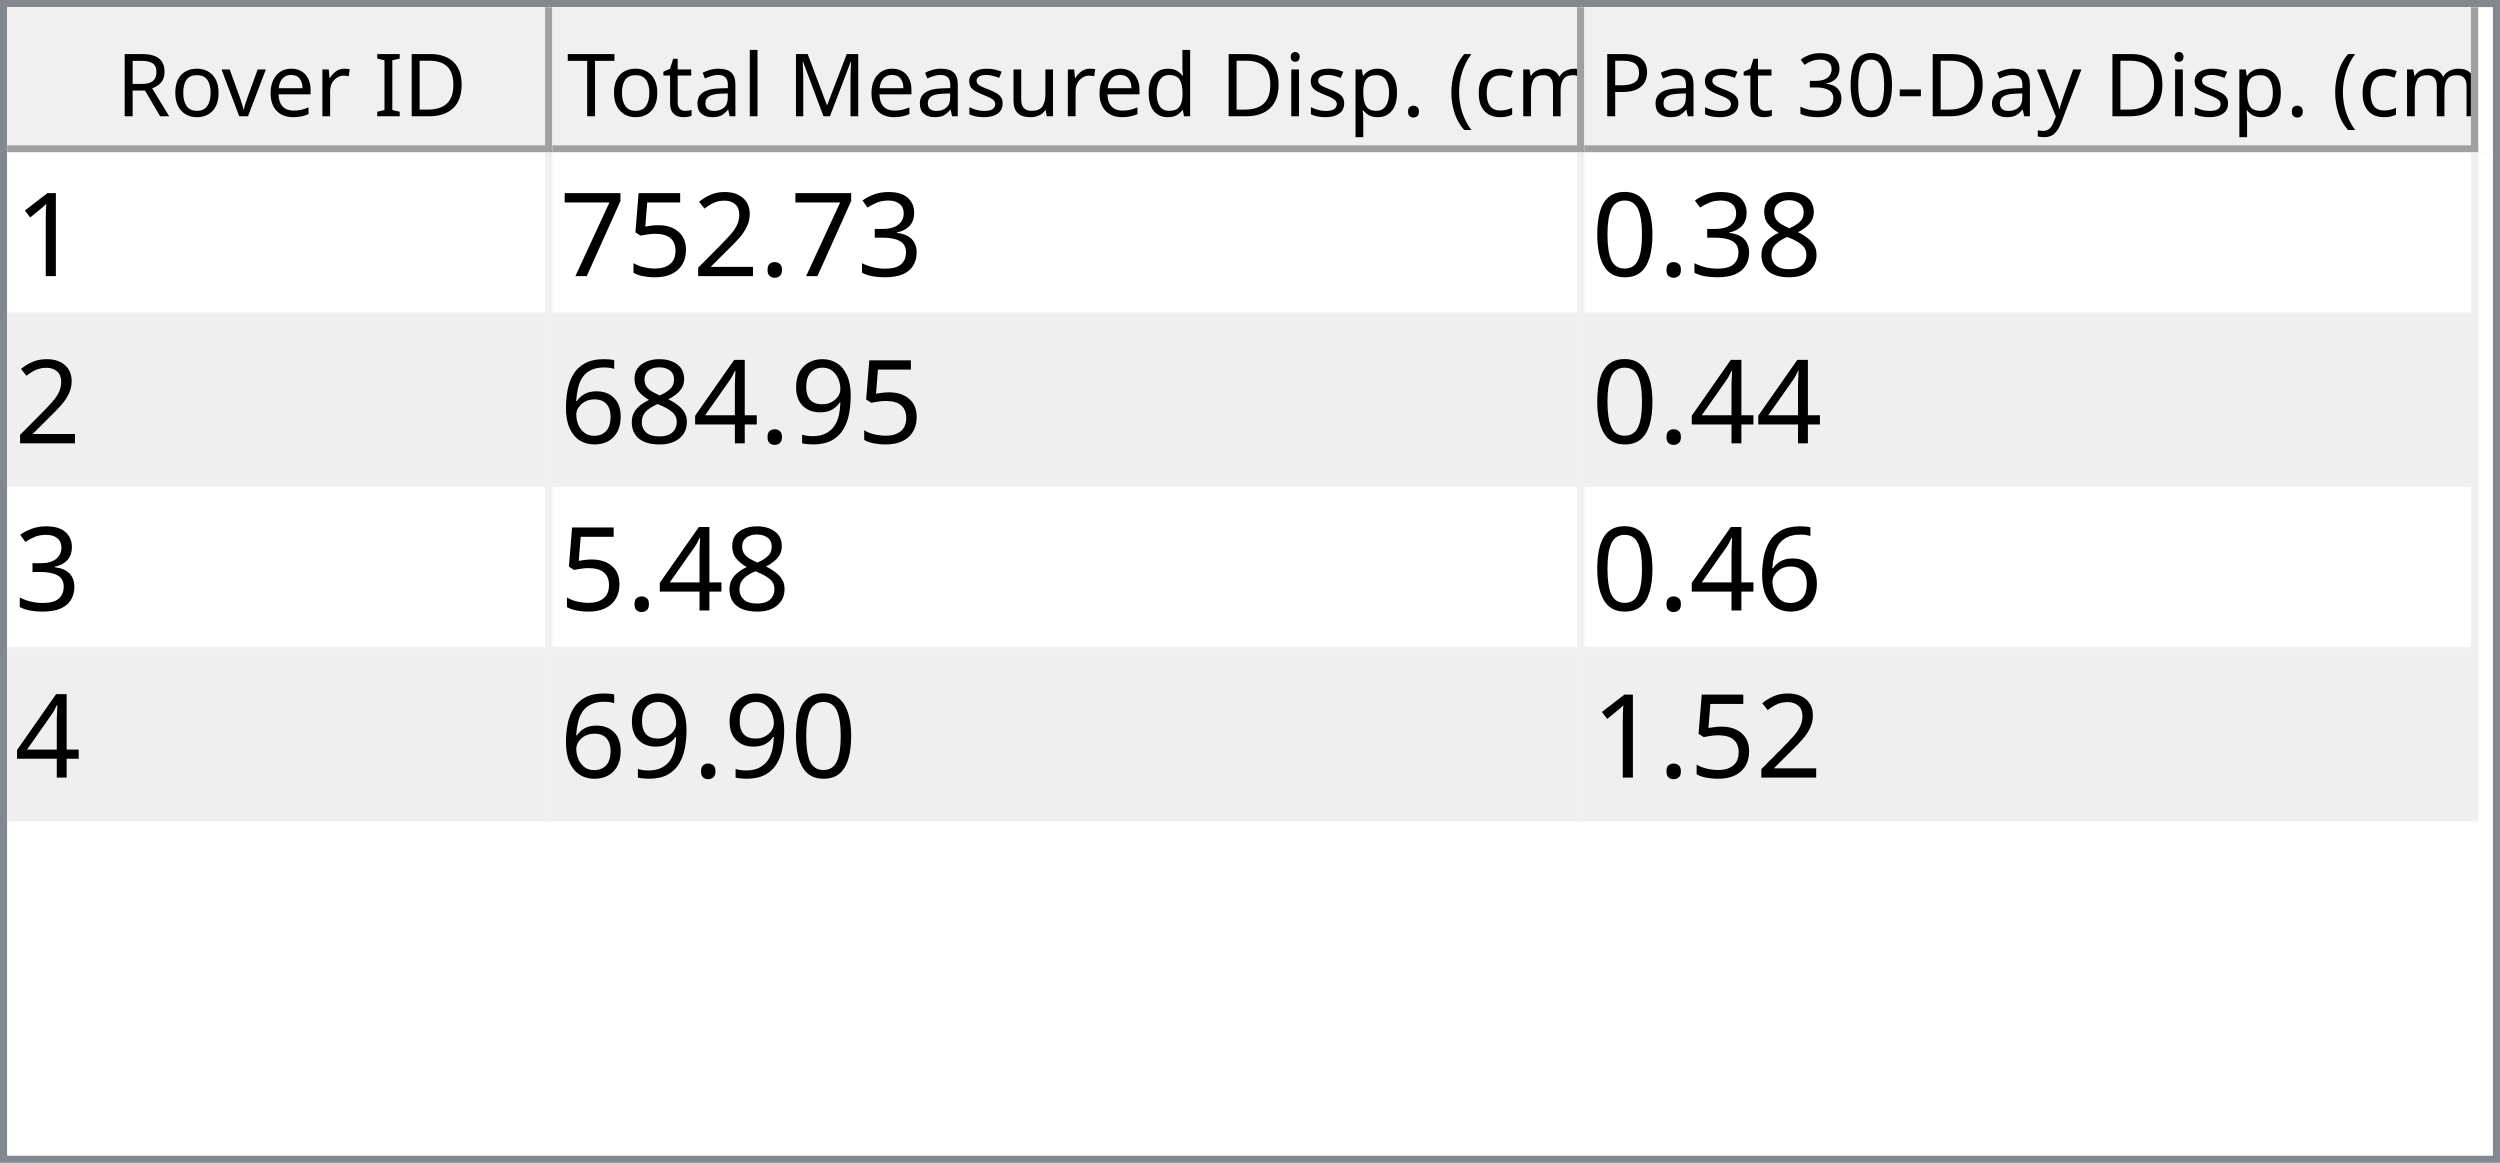
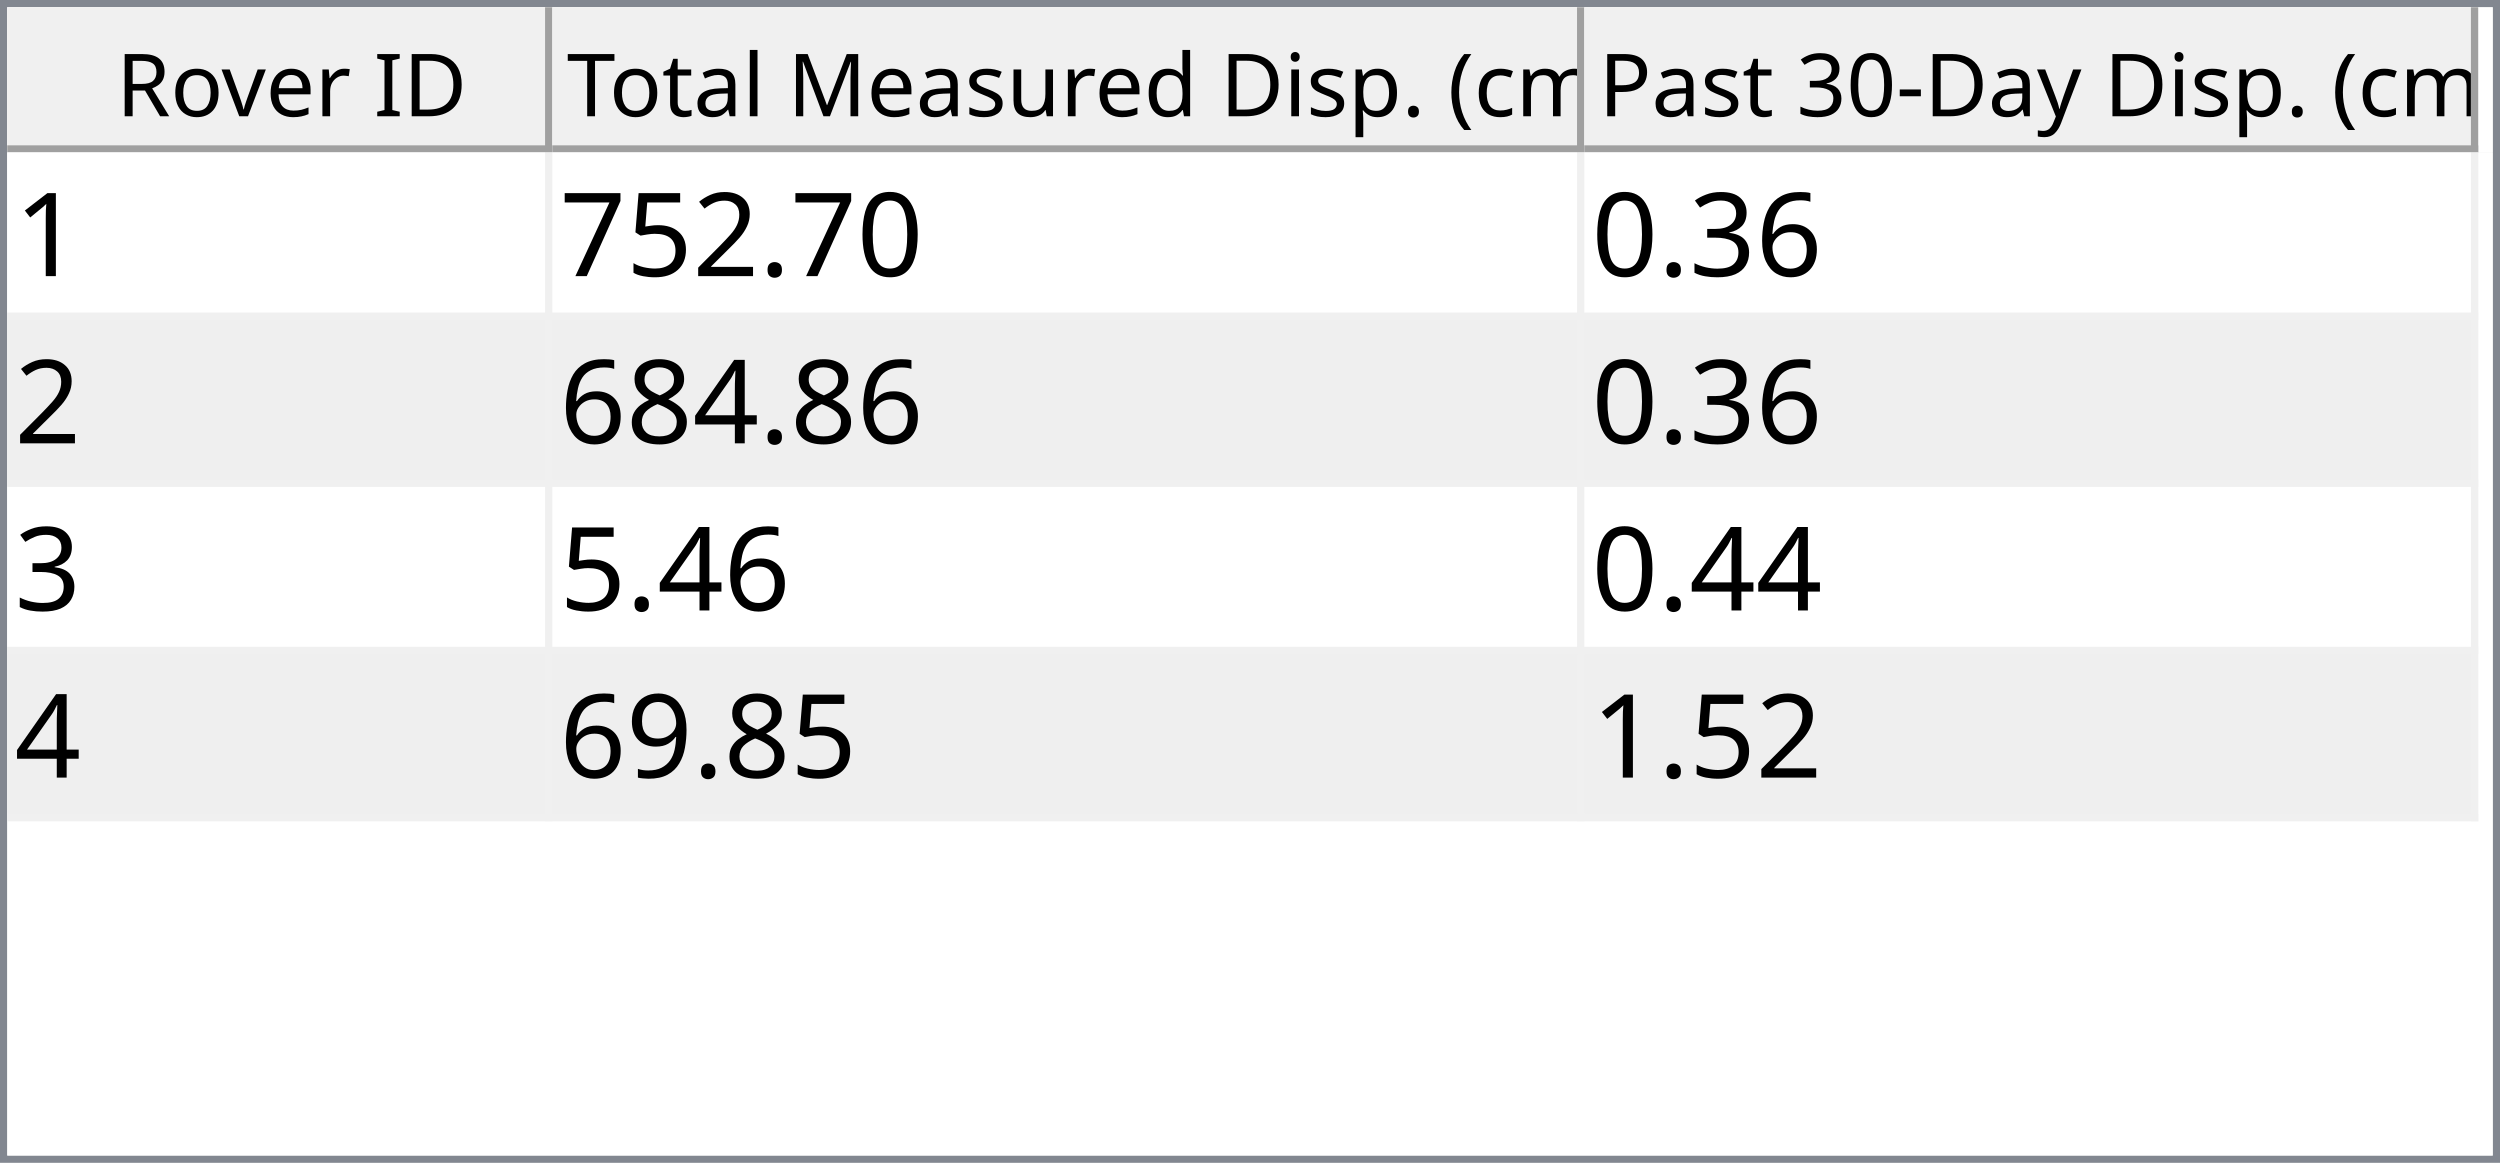
<svg xmlns="http://www.w3.org/2000/svg" style="fill-opacity:1; color-rendering:auto; color-interpolation:auto; text-rendering:auto; stroke:black; stroke-linecap:square; stroke-miterlimit:10; shape-rendering:auto; stroke-opacity:1; fill:black; stroke-dasharray:none; font-weight:normal; stroke-width:1; font-family:'Dialog'; font-style:normal; stroke-linejoin:miter; font-size:12px; stroke-dashoffset:0; image-rendering:auto;" width="344" height="160">
  <defs id="genericDefs" />
  <g>
    <defs id="defs1">
      <clipPath clipPathUnits="userSpaceOnUse" id="clipPath1">
        <path d="M0 0 L344 0 L344 160 L0 160 L0 0 Z" />
      </clipPath>
      <clipPath clipPathUnits="userSpaceOnUse" id="clipPath2">
        <path d="M0 0 L0 160 L344 160 L344 0 Z" />
      </clipPath>
      <clipPath clipPathUnits="userSpaceOnUse" id="clipPath3">
        <path d="M0 0 L0 20 L342 20 L342 0 Z" />
      </clipPath>
      <clipPath clipPathUnits="userSpaceOnUse" id="clipPath4">
        <path d="M0 0 L0 20 L75 20 L75 0 Z" />
      </clipPath>
      <clipPath clipPathUnits="userSpaceOnUse" id="clipPath5">
        <path d="M1 1 L1 19 L74 19 L74 1 Z" />
      </clipPath>
      <clipPath clipPathUnits="userSpaceOnUse" id="clipPath6">
        <path d="M0 0 L0 18 L73 18 L73 0 Z" />
      </clipPath>
      <clipPath clipPathUnits="userSpaceOnUse" id="clipPath7">
        <path d="M-0.5 -0.5 L-0.5 19.5 L74.5 19.5 L74.5 -0.5 Z" />
      </clipPath>
      <clipPath clipPathUnits="userSpaceOnUse" id="clipPath8">
        <path d="M0 0 L0 20 L142 20 L142 0 Z" />
      </clipPath>
      <clipPath clipPathUnits="userSpaceOnUse" id="clipPath9">
        <path d="M1 1 L1 19 L141 19 L141 1 Z" />
      </clipPath>
      <clipPath clipPathUnits="userSpaceOnUse" id="clipPath10">
        <path d="M0 0 L0 18 L140 18 L140 0 Z" />
      </clipPath>
      <clipPath clipPathUnits="userSpaceOnUse" id="clipPath11">
        <path d="M-0.5 -0.5 L-0.5 19.5 L141.5 19.5 L141.5 -0.5 Z" />
      </clipPath>
      <clipPath clipPathUnits="userSpaceOnUse" id="clipPath12">
        <path d="M0 0 L0 20 L123 20 L123 0 Z" />
      </clipPath>
      <clipPath clipPathUnits="userSpaceOnUse" id="clipPath13">
        <path d="M1 1 L1 19 L122 19 L122 1 Z" />
      </clipPath>
      <clipPath clipPathUnits="userSpaceOnUse" id="clipPath14">
        <path d="M0 0 L0 18 L121 18 L121 0 Z" />
      </clipPath>
      <clipPath clipPathUnits="userSpaceOnUse" id="clipPath15">
        <path d="M-0.5 -0.5 L-0.5 19.5 L122.5 19.5 L122.5 -0.5 Z" />
      </clipPath>
      <clipPath clipPathUnits="userSpaceOnUse" id="clipPath16">
        <path d="M0 0 L0 138 L342 138 L342 0 Z" />
      </clipPath>
      <clipPath clipPathUnits="userSpaceOnUse" id="clipPath17">
        <path d="M0 0 L0 92 L340 92 L340 0 Z" />
      </clipPath>
      <clipPath clipPathUnits="userSpaceOnUse" id="clipPath18">
        <path d="M-0.5 -0.5 L-0.5 91.5 L339.5 91.5 L339.5 -0.5 Z" />
      </clipPath>
      <clipPath clipPathUnits="userSpaceOnUse" id="clipPath19">
        <path d="M0 0 L0 22 L74 22 L74 0 Z" />
      </clipPath>
      <clipPath clipPathUnits="userSpaceOnUse" id="clipPath20">
        <path d="M0 0 L0 22 L141 22 L141 0 Z" />
      </clipPath>
      <clipPath clipPathUnits="userSpaceOnUse" id="clipPath21">
        <path d="M0 0 L0 22 L122 22 L122 0 Z" />
      </clipPath>
      <font horiz-adv-x="64.551" id="font1">
        <font-face ascent="107.91" descent="25.098" units-per-em="100" style="font-style:normal; font-family:Segoe UI; font-weight:normal;" />
        <missing-glyph horiz-adv-x="64.551" d="M8.109 0 L8.109 68.266 L56.453 68.266 L56.453 0 L8.109 0 ZM15.328 7.234 L49.219 7.234 L49.219 61.031 L15.328 61.031 L15.328 7.234 Z" />
        <glyph unicode="D" horiz-adv-x="70.117" d="M9.188 0 L9.188 70.016 L28.516 70.016 Q65.531 70.016 65.531 35.891 Q65.531 19.672 55.25 9.836 Q44.969 0 27.734 0 L9.188 0 ZM17.391 62.594 L17.391 7.422 L27.828 7.422 Q41.609 7.422 49.273 14.797 Q56.938 22.172 56.938 35.688 Q56.938 62.594 28.328 62.594 L17.391 62.594 Z" />
        <glyph unicode="I" horiz-adv-x="26.611" d="M17.391 0 L9.188 0 L9.188 70.016 L17.391 70.016 L17.391 0 Z" />
        <glyph unicode=" " horiz-adv-x="27.393" d="" />
        <glyph unicode="r" horiz-adv-x="34.766" d="M34.188 41.891 Q32.078 43.5 28.125 43.5 Q23 43.5 19.555 38.672 Q16.109 33.844 16.109 25.484 L16.109 0 L8.109 0 L8.109 50 L16.109 50 L16.109 39.703 L16.312 39.703 Q18.016 44.969 21.531 47.922 Q25.047 50.875 29.391 50.875 Q32.516 50.875 34.188 50.203 L34.188 41.891 Z" />
        <glyph unicode="e" horiz-adv-x="52.295" d="M48.297 23 L12.984 23 Q13.188 14.656 17.484 10.109 Q21.781 5.562 29.297 5.562 Q37.75 5.562 44.828 11.141 L44.828 3.609 Q38.234 -1.172 27.391 -1.172 Q16.797 -1.172 10.742 5.641 Q4.688 12.453 4.688 24.812 Q4.688 36.469 11.305 43.82 Q17.922 51.172 27.734 51.172 Q37.547 51.172 42.922 44.828 Q48.297 38.484 48.297 27.203 L48.297 23 ZM40.094 29.781 Q40.047 36.719 36.75 40.578 Q33.453 44.438 27.594 44.438 Q21.922 44.438 17.969 40.383 Q14.016 36.328 13.094 29.781 L40.094 29.781 Z" />
        <glyph unicode="v" horiz-adv-x="47.9" d="M47.406 50 L27.484 0 L19.625 0 L0.688 50 L9.469 50 L22.172 13.672 Q23.578 9.672 23.922 6.688 L24.125 6.688 Q24.609 10.453 25.688 13.484 L38.969 50 L47.406 50 Z" />
        <glyph unicode="o" horiz-adv-x="58.594" d="M29 -1.172 Q17.922 -1.172 11.305 5.836 Q4.688 12.844 4.688 24.422 Q4.688 37.016 11.57 44.094 Q18.453 51.172 30.172 51.172 Q41.359 51.172 47.633 44.289 Q53.906 37.406 53.906 25.203 Q53.906 13.234 47.141 6.031 Q40.375 -1.172 29 -1.172 ZM29.594 44.438 Q21.875 44.438 17.383 39.188 Q12.891 33.938 12.891 24.703 Q12.891 15.828 17.43 10.695 Q21.969 5.562 29.594 5.562 Q37.359 5.562 41.531 10.594 Q45.703 15.625 45.703 24.906 Q45.703 34.281 41.531 39.359 Q37.359 44.438 29.594 44.438 Z" />
        <glyph unicode="R" horiz-adv-x="59.814" d="M59.375 0 L49.609 0 L37.891 19.625 Q36.281 22.359 34.766 24.289 Q33.25 26.219 31.664 27.438 Q30.078 28.656 28.25 29.219 Q26.422 29.781 24.125 29.781 L17.391 29.781 L17.391 0 L9.188 0 L9.188 70.016 L30.078 70.016 Q34.672 70.016 38.555 68.867 Q42.438 67.719 45.289 65.375 Q48.141 63.031 49.758 59.547 Q51.375 56.062 51.375 51.375 Q51.375 47.703 50.273 44.656 Q49.172 41.609 47.148 39.211 Q45.125 36.812 42.266 35.133 Q39.406 33.453 35.844 32.516 L35.844 32.328 Q37.594 31.547 38.891 30.547 Q40.188 29.547 41.359 28.18 Q42.531 26.812 43.68 25.078 Q44.828 23.344 46.234 21.047 L59.375 0 ZM17.391 62.594 L17.391 37.203 L28.516 37.203 Q31.594 37.203 34.203 38.133 Q36.812 39.062 38.719 40.797 Q40.625 42.531 41.703 45.047 Q42.781 47.562 42.781 50.688 Q42.781 56.297 39.141 59.445 Q35.5 62.594 28.609 62.594 L17.391 62.594 Z" />
        <glyph unicode=")" horiz-adv-x="30.176" d="M8.297 -15.922 L1.172 -15.922 Q16.406 2.344 16.406 26.812 Q16.406 51.469 1.078 70.016 L8.297 70.016 Q23.531 52.156 23.531 26.703 Q23.531 1.375 8.297 -15.922 Z" />
        <glyph unicode="m" horiz-adv-x="86.133" d="M79.109 0 L71.094 0 L71.094 28.719 Q71.094 37.016 68.531 40.727 Q65.969 44.438 59.906 44.438 Q54.781 44.438 51.195 39.75 Q47.609 35.062 47.609 28.516 L47.609 0 L39.594 0 L39.594 29.688 Q39.594 44.438 28.219 44.438 Q22.953 44.438 19.531 40.016 Q16.109 35.594 16.109 28.516 L16.109 0 L8.109 0 L8.109 50 L16.109 50 L16.109 42.094 L16.312 42.094 Q21.625 51.172 31.844 51.172 Q36.969 51.172 40.773 48.312 Q44.578 45.453 46 40.828 Q51.562 51.172 62.594 51.172 Q79.109 51.172 79.109 30.812 L79.109 0 Z" />
        <glyph unicode="c" horiz-adv-x="46.191" d="M42.188 2.297 Q36.422 -1.172 28.516 -1.172 Q17.828 -1.172 11.258 5.789 Q4.688 12.75 4.688 23.828 Q4.688 36.188 11.766 43.68 Q18.844 51.172 30.672 51.172 Q37.25 51.172 42.281 48.734 L42.281 40.531 Q36.719 44.438 30.375 44.438 Q22.703 44.438 17.797 38.945 Q12.891 33.453 12.891 24.516 Q12.891 15.719 17.508 10.641 Q22.125 5.562 29.891 5.562 Q36.422 5.562 42.188 9.906 L42.188 2.297 Z" />
        <glyph unicode="(" horiz-adv-x="30.176" d="M29.109 -15.922 L21.969 -15.922 Q6.844 1.375 6.844 26.703 Q6.844 52.156 21.969 70.016 L29.203 70.016 Q13.875 51.469 13.875 26.812 Q13.875 2.344 29.109 -15.922 Z" />
        <glyph unicode="." horiz-adv-x="21.68" d="M10.891 -1.078 Q8.641 -1.078 7.055 0.539 Q5.469 2.156 5.469 4.391 Q5.469 6.641 7.055 8.273 Q8.641 9.906 10.891 9.906 Q13.188 9.906 14.797 8.273 Q16.406 6.641 16.406 4.391 Q16.406 2.156 14.797 0.539 Q13.188 -1.078 10.891 -1.078 Z" />
        <glyph unicode="p" horiz-adv-x="58.789" d="M16.312 7.234 L16.109 7.234 L16.109 -23 L8.109 -23 L8.109 50 L16.109 50 L16.109 41.219 L16.312 41.219 Q22.219 51.172 33.594 51.172 Q43.266 51.172 48.688 44.461 Q54.109 37.75 54.109 26.469 Q54.109 13.922 48 6.375 Q41.891 -1.172 31.297 -1.172 Q21.578 -1.172 16.312 7.234 ZM16.109 27.391 L16.109 20.406 Q16.109 14.203 20.141 9.883 Q24.172 5.562 30.375 5.562 Q37.641 5.562 41.773 11.133 Q45.906 16.703 45.906 26.609 Q45.906 34.969 42.047 39.703 Q38.188 44.438 31.594 44.438 Q24.609 44.438 20.359 39.578 Q16.109 34.719 16.109 27.391 Z" />
        <glyph unicode="i" horiz-adv-x="24.219" d="M12.203 62.703 Q10.062 62.703 8.547 64.164 Q7.031 65.625 7.031 67.875 Q7.031 70.125 8.547 71.609 Q10.062 73.094 12.203 73.094 Q14.406 73.094 15.945 71.609 Q17.484 70.125 17.484 67.875 Q17.484 65.719 15.945 64.211 Q14.406 62.703 12.203 62.703 ZM16.109 0 L8.109 0 L8.109 50 L16.109 50 L16.109 0 Z" />
        <glyph unicode="d" horiz-adv-x="58.887" d="M50.781 0 L42.781 0 L42.781 8.5 L42.578 8.5 Q37.016 -1.172 25.391 -1.172 Q15.969 -1.172 10.328 5.539 Q4.688 12.25 4.688 23.828 Q4.688 36.234 10.938 43.703 Q17.188 51.172 27.594 51.172 Q37.891 51.172 42.578 43.062 L42.781 43.062 L42.781 74.031 L50.781 74.031 L50.781 0 ZM42.781 22.609 L42.781 29.984 Q42.781 36.031 38.773 40.234 Q34.766 44.438 28.609 44.438 Q21.297 44.438 17.094 39.062 Q12.891 33.688 12.891 24.219 Q12.891 15.578 16.922 10.57 Q20.953 5.562 27.734 5.562 Q34.422 5.562 38.602 10.398 Q42.781 15.234 42.781 22.609 Z" />
        <glyph unicode="u" horiz-adv-x="56.592" d="M48.531 0 L40.531 0 L40.531 7.906 L40.328 7.906 Q35.359 -1.172 24.906 -1.172 Q7.031 -1.172 7.031 20.125 L7.031 50 L14.984 50 L14.984 21.391 Q14.984 5.562 27.094 5.562 Q32.953 5.562 36.742 9.883 Q40.531 14.203 40.531 21.188 L40.531 50 L48.531 50 L48.531 0 Z" />
        <glyph unicode="s" horiz-adv-x="42.432" d="M5.078 1.812 L5.078 10.406 Q11.625 5.562 19.484 5.562 Q30.031 5.562 30.031 12.594 Q30.031 14.594 29.125 15.992 Q28.219 17.391 26.68 18.461 Q25.141 19.531 23.07 20.383 Q21 21.234 18.609 22.172 Q15.281 23.484 12.766 24.828 Q10.25 26.172 8.57 27.859 Q6.891 29.547 6.031 31.695 Q5.172 33.844 5.172 36.719 Q5.172 40.234 6.789 42.945 Q8.406 45.656 11.086 47.484 Q13.766 49.312 17.211 50.242 Q20.656 51.172 24.312 51.172 Q30.812 51.172 35.938 48.922 L35.938 40.828 Q30.422 44.438 23.25 44.438 Q21 44.438 19.195 43.922 Q17.391 43.406 16.094 42.477 Q14.797 41.547 14.086 40.258 Q13.375 38.969 13.375 37.406 Q13.375 35.453 14.086 34.133 Q14.797 32.812 16.164 31.789 Q17.531 30.766 19.484 29.938 Q21.438 29.109 23.922 28.125 Q27.25 26.859 29.883 25.516 Q32.516 24.172 34.375 22.484 Q36.234 20.797 37.234 18.602 Q38.234 16.406 38.234 13.375 Q38.234 9.672 36.602 6.938 Q34.969 4.203 32.234 2.398 Q29.5 0.594 25.93 -0.289 Q22.359 -1.172 18.453 -1.172 Q10.75 -1.172 5.078 1.812 Z" />
        <glyph unicode="M" horiz-adv-x="89.795" d="M80.562 0 L72.406 0 L72.406 46.969 Q72.406 52.547 73.094 60.594 L72.906 60.594 Q71.734 55.859 70.797 53.812 L46.875 0 L42.875 0 L19 53.422 Q17.969 55.766 16.891 60.594 L16.703 60.594 Q17.094 56.391 17.094 46.875 L17.094 0 L9.188 0 L9.188 70.016 L20.016 70.016 L41.5 21.188 Q44 15.578 44.734 12.797 L45.016 12.797 Q47.125 18.562 48.391 21.391 L70.312 70.016 L80.562 70.016 L80.562 0 Z" />
        <glyph unicode="l" horiz-adv-x="24.219" d="M16.109 0 L8.109 0 L8.109 74.031 L16.109 74.031 L16.109 0 Z" />
        <glyph unicode="a" horiz-adv-x="50.879" d="M43.891 0 L35.891 0 L35.891 7.812 L35.688 7.812 Q30.469 -1.172 20.312 -1.172 Q12.844 -1.172 8.617 2.781 Q4.391 6.734 4.391 13.281 Q4.391 27.297 20.906 29.594 L35.891 31.688 Q35.891 44.438 25.594 44.438 Q16.547 44.438 9.281 38.281 L9.281 46.484 Q16.656 51.172 26.266 51.172 Q43.891 51.172 43.891 32.516 L43.891 0 ZM35.891 25.297 L23.828 23.641 Q18.266 22.859 15.43 20.875 Q12.594 18.891 12.594 13.875 Q12.594 10.203 15.211 7.883 Q17.828 5.562 22.172 5.562 Q28.125 5.562 32.008 9.742 Q35.891 13.922 35.891 20.312 L35.891 25.297 Z" />
        <glyph unicode="t" horiz-adv-x="33.887" d="M31.297 0.484 Q28.469 -1.078 23.828 -1.078 Q10.688 -1.078 10.688 13.578 L10.688 43.172 L2.094 43.172 L2.094 50 L10.688 50 L10.688 62.203 L18.703 64.797 L18.703 50 L31.297 50 L31.297 43.172 L18.703 43.172 L18.703 14.984 Q18.703 9.969 20.414 7.82 Q22.125 5.672 26.078 5.672 Q29.109 5.672 31.297 7.328 L31.297 0.484 Z" />
        <glyph unicode="T" horiz-adv-x="52.393" d="M50.594 62.594 L30.375 62.594 L30.375 0 L22.172 0 L22.172 62.594 L2 62.594 L2 70.016 L50.594 70.016 L50.594 62.594 Z" />
        <glyph unicode="y" horiz-adv-x="48.389" d="M47.906 50 L24.906 -8.016 Q18.75 -23.531 7.625 -23.531 Q4.5 -23.531 2.391 -22.906 L2.391 -15.719 Q4.984 -16.609 7.125 -16.609 Q13.188 -16.609 16.219 -9.375 L20.219 0.094 L0.688 50 L9.578 50 L23.094 11.531 Q23.344 10.797 24.125 7.719 L24.422 7.719 Q24.656 8.891 25.391 11.422 L39.594 50 L47.906 50 Z" />
        <glyph unicode="-" horiz-adv-x="39.99" d="M33.688 24.703 L7.031 24.703 L7.031 31 L33.688 31 L33.688 24.703 Z" />
        <glyph unicode="0" horiz-adv-x="53.906" d="M49.812 35.297 Q49.812 26.516 48.219 19.727 Q46.625 12.938 43.625 8.273 Q40.625 3.609 36.258 1.195 Q31.891 -1.219 26.312 -1.219 Q21.047 -1.219 16.922 1.102 Q12.797 3.422 9.961 7.867 Q7.125 12.312 5.664 18.781 Q4.203 25.25 4.203 33.594 Q4.203 42.781 5.742 49.812 Q7.281 56.844 10.258 61.602 Q13.234 66.359 17.656 68.773 Q22.078 71.188 27.781 71.188 Q49.812 71.188 49.812 35.297 ZM41.609 34.516 Q41.609 64.406 27.391 64.406 Q12.406 64.406 12.406 33.984 Q12.406 5.609 27.094 5.609 Q41.609 5.609 41.609 34.516 Z" />
        <glyph unicode="3" horiz-adv-x="53.906" d="M46.531 19.828 Q46.531 15.094 44.75 11.211 Q42.969 7.328 39.719 4.57 Q36.469 1.812 31.93 0.297 Q27.391 -1.219 21.922 -1.219 Q11.922 -1.219 6 2.594 L6 11.188 Q13.094 5.609 22.219 5.609 Q25.875 5.609 28.828 6.539 Q31.781 7.469 33.906 9.227 Q36.031 10.984 37.18 13.477 Q38.328 15.969 38.328 19.094 Q38.328 32.812 18.797 32.812 L12.984 32.812 L12.984 39.594 L18.5 39.594 Q35.797 39.594 35.797 52.484 Q35.797 64.406 22.609 64.406 Q15.188 64.406 8.688 59.422 L8.688 67.188 Q15.375 71.188 24.609 71.188 Q29 71.188 32.57 69.969 Q36.141 68.75 38.68 66.555 Q41.219 64.359 42.609 61.281 Q44 58.203 44 54.5 Q44 40.672 30.031 36.719 L30.031 36.531 Q33.594 36.141 36.625 34.797 Q39.656 33.453 41.852 31.305 Q44.047 29.156 45.289 26.25 Q46.531 23.344 46.531 19.828 Z" />
        <glyph unicode="P" horiz-adv-x="56.006" d="M17.391 26.469 L17.391 0 L9.188 0 L9.188 70.016 L28.422 70.016 Q39.656 70.016 45.828 64.547 Q52 59.078 52 49.125 Q52 39.156 45.141 32.812 Q38.281 26.469 26.609 26.469 L17.391 26.469 ZM17.391 62.594 L17.391 33.891 L25.984 33.891 Q34.469 33.891 38.938 37.773 Q43.406 41.656 43.406 48.734 Q43.406 62.594 27 62.594 L17.391 62.594 Z" />
      </font>
      <font horiz-adv-x="75.0" id="font2">
        <font-face ascent="100.537" descent="21.973" units-per-em="100" style="font-style:normal; font-family:sans-serif; font-weight:normal;" />
        <missing-glyph horiz-adv-x="75.0" d="M12.5 0 L12.5 62.5 L62.5 62.5 L62.5 0 L12.5 0 ZM14.062 1.562 L60.938 1.562 L60.938 60.938 L14.062 60.938 L14.062 1.562 Z" />
        <glyph unicode="1" horiz-adv-x="55.615" d="M37.25 0 L28.469 0 L28.469 56 Q25.297 52.984 20.141 49.953 Q14.984 46.922 10.891 45.406 L10.891 53.906 Q18.266 57.375 23.781 62.305 Q29.297 67.234 31.594 71.875 L37.25 71.875 L37.25 0 Z" />
-         <glyph unicode="3" horiz-adv-x="55.615" d="M4.203 18.891 L12.984 20.062 Q14.5 12.594 18.141 9.297 Q21.781 6 27 6 Q33.203 6 37.477 10.297 Q41.75 14.594 41.75 20.953 Q41.75 27 37.797 30.93 Q33.844 34.859 27.734 34.859 Q25.25 34.859 21.531 33.891 L22.516 41.609 Q23.391 41.5 23.922 41.5 Q29.547 41.5 34.039 44.43 Q38.531 47.359 38.531 53.469 Q38.531 58.297 35.258 61.477 Q31.984 64.656 26.812 64.656 Q21.688 64.656 18.266 61.43 Q14.844 58.203 13.875 51.766 L5.078 53.328 Q6.688 62.156 12.398 67.016 Q18.109 71.875 26.609 71.875 Q32.469 71.875 37.398 69.359 Q42.328 66.844 44.945 62.5 Q47.562 58.156 47.562 53.266 Q47.562 48.641 45.07 44.828 Q42.578 41.016 37.703 38.766 Q44.047 37.312 47.562 32.695 Q51.078 28.078 51.078 21.141 Q51.078 11.766 44.242 5.25 Q37.406 -1.266 26.953 -1.266 Q17.531 -1.266 11.305 4.352 Q5.078 9.969 4.203 18.891 Z" />
+         <glyph unicode="0" horiz-adv-x="55.615" d="M4.156 35.297 Q4.156 48 6.766 55.742 Q9.375 63.484 14.523 67.68 Q19.672 71.875 27.484 71.875 Q33.25 71.875 37.594 69.555 Q41.938 67.234 44.773 62.867 Q47.609 58.5 49.219 52.227 Q50.828 45.953 50.828 35.297 Q50.828 22.703 48.242 14.969 Q45.656 7.234 40.508 3.008 Q35.359 -1.219 27.484 -1.219 Q17.141 -1.219 11.234 6.203 Q4.156 15.141 4.156 35.297 ZM13.188 35.297 Q13.188 17.672 17.312 11.836 Q21.438 6 27.484 6 Q33.547 6 37.672 11.859 Q41.797 17.719 41.797 35.297 Q41.797 52.984 37.672 58.789 Q33.547 64.594 27.391 64.594 Q21.344 64.594 17.719 59.469 Q13.188 52.938 13.188 35.297 Z" />
        <glyph unicode="." horiz-adv-x="27.783" d="M9.078 0 L9.078 10.016 L19.094 10.016 L19.094 0 L9.078 0 Z" />
        <glyph unicode="2" horiz-adv-x="55.615" d="M50.344 8.453 L50.344 0 L3.031 0 Q2.938 3.172 4.047 6.109 Q5.859 10.938 9.836 15.625 Q13.812 20.312 21.344 26.469 Q33.016 36.031 37.117 41.625 Q41.219 47.219 41.219 52.203 Q41.219 57.422 37.477 61.008 Q33.734 64.594 27.734 64.594 Q21.391 64.594 17.578 60.789 Q13.766 56.984 13.719 50.25 L4.688 51.172 Q5.609 61.281 11.664 66.578 Q17.719 71.875 27.938 71.875 Q38.234 71.875 44.242 66.164 Q50.25 60.453 50.25 52 Q50.25 47.703 48.492 43.555 Q46.734 39.406 42.656 34.812 Q38.578 30.219 29.109 22.219 Q21.188 15.578 18.945 13.211 Q16.703 10.844 15.234 8.453 L50.344 8.453 Z" />
        <glyph unicode="5" horiz-adv-x="55.615" d="M4.156 18.75 L13.375 19.531 Q14.406 12.797 18.141 9.398 Q21.875 6 27.156 6 Q33.5 6 37.891 10.789 Q42.281 15.578 42.281 23.484 Q42.281 31 38.062 35.352 Q33.844 39.703 27 39.703 Q22.75 39.703 19.336 37.773 Q15.922 35.844 13.969 32.766 L5.719 33.844 L12.641 70.609 L48.25 70.609 L48.25 62.203 L19.672 62.203 L15.828 42.969 Q22.266 47.469 29.344 47.469 Q38.719 47.469 45.164 40.969 Q51.609 34.469 51.609 24.266 Q51.609 14.547 45.953 7.469 Q39.062 -1.219 27.156 -1.219 Q17.391 -1.219 11.211 4.25 Q5.031 9.719 4.156 18.75 Z" />
        <glyph unicode="7" horiz-adv-x="55.615" d="M4.734 62.203 L4.734 70.656 L51.078 70.656 L51.078 63.812 Q44.234 56.547 37.523 44.484 Q30.812 32.422 27.156 19.672 Q24.516 10.688 23.781 0 L14.75 0 Q14.891 8.453 18.062 20.414 Q21.234 32.375 27.172 43.484 Q33.109 54.594 39.797 62.203 L4.734 62.203 Z" />
+         <glyph unicode="6" horiz-adv-x="55.615" d="M49.75 54.047 L41.016 53.375 Q39.844 58.547 37.703 60.891 Q34.125 64.656 28.906 64.656 Q24.703 64.656 21.531 62.312 Q17.391 59.281 14.992 53.469 Q12.594 47.656 12.5 36.922 Q15.672 41.75 20.266 44.094 Q24.859 46.438 29.891 46.438 Q38.672 46.438 44.852 39.969 Q51.031 33.5 51.031 23.25 Q51.031 16.5 48.125 10.719 Q45.219 4.938 40.141 1.859 Q35.062 -1.219 28.609 -1.219 Q17.625 -1.219 10.695 6.859 Q3.766 14.938 3.766 33.5 Q3.766 54.25 11.422 63.672 Q18.109 71.875 29.438 71.875 Q37.891 71.875 43.289 67.141 Q48.688 62.406 49.75 54.047 ZM13.875 23.188 Q13.875 18.656 15.797 14.508 Q17.719 10.359 21.188 8.18 Q24.656 6 28.469 6 Q34.031 6 38.039 10.492 Q42.047 14.984 42.047 22.703 Q42.047 30.125 38.086 34.398 Q34.125 38.672 28.125 38.672 Q22.172 38.672 18.023 34.398 Q13.875 30.125 13.875 23.188 Z" />
+         <glyph unicode="3" horiz-adv-x="55.615" d="M4.203 18.891 L12.984 20.062 Q14.5 12.594 18.141 9.297 Q21.781 6 27 6 Q33.203 6 37.477 10.297 Q41.75 14.594 41.75 20.953 Q41.75 27 37.797 30.93 Q33.844 34.859 27.734 34.859 Q25.25 34.859 21.531 33.891 L22.516 41.609 Q23.391 41.5 23.922 41.5 Q29.547 41.5 34.039 44.43 Q38.531 47.359 38.531 53.469 Q38.531 58.297 35.258 61.477 Q31.984 64.656 26.812 64.656 Q21.688 64.656 18.266 61.43 Q14.844 58.203 13.875 51.766 L5.078 53.328 Q6.688 62.156 12.398 67.016 Q18.109 71.875 26.609 71.875 Q32.469 71.875 37.398 69.359 Q42.328 66.844 44.945 62.5 Q47.562 58.156 47.562 53.266 Q47.562 48.641 45.07 44.828 Q42.578 41.016 37.703 38.766 Q44.047 37.312 47.562 32.695 Q51.078 28.078 51.078 21.141 Q51.078 11.766 44.242 5.25 Q37.406 -1.266 26.953 -1.266 Q17.531 -1.266 11.305 4.352 Q5.078 9.969 4.203 18.891 Z" />
+         <glyph unicode="4" horiz-adv-x="55.615" d="M32.328 0 L32.328 17.141 L1.266 17.141 L1.266 25.203 L33.938 71.578 L41.109 71.578 L41.109 25.203 L50.781 25.203 L50.781 17.141 L41.109 17.141 L41.109 0 L32.328 0 ZM32.328 25.203 L32.328 57.469 L9.906 25.203 L32.328 25.203 Z" />
        <glyph unicode="8" horiz-adv-x="55.615" d="M17.672 38.812 Q12.203 40.828 9.57 44.539 Q6.938 48.25 6.938 53.422 Q6.938 61.234 12.555 66.555 Q18.172 71.875 27.484 71.875 Q36.859 71.875 42.578 66.43 Q48.297 60.984 48.297 53.172 Q48.297 48.188 45.68 44.508 Q43.062 40.828 37.75 38.812 Q44.344 36.672 47.781 31.883 Q51.219 27.094 51.219 20.453 Q51.219 11.281 44.727 5.031 Q38.234 -1.219 27.641 -1.219 Q17.047 -1.219 10.547 5.055 Q4.047 11.328 4.047 20.703 Q4.047 27.688 7.594 32.398 Q11.141 37.109 17.672 38.812 ZM15.922 53.719 Q15.922 48.641 19.195 45.414 Q22.469 42.188 27.688 42.188 Q32.766 42.188 36.016 45.383 Q39.266 48.578 39.266 53.219 Q39.266 58.062 35.914 61.359 Q32.562 64.656 27.594 64.656 Q22.562 64.656 19.242 61.43 Q15.922 58.203 15.922 53.719 ZM13.094 20.656 Q13.094 16.891 14.875 13.375 Q16.656 9.859 20.172 7.93 Q23.688 6 27.734 6 Q34.031 6 38.133 10.055 Q42.234 14.109 42.234 20.359 Q42.234 26.703 38.016 30.859 Q33.797 35.016 27.438 35.016 Q21.234 35.016 17.164 30.914 Q13.094 26.812 13.094 20.656 Z" />
-         <glyph unicode="0" horiz-adv-x="55.615" d="M4.156 35.297 Q4.156 48 6.766 55.742 Q9.375 63.484 14.523 67.68 Q19.672 71.875 27.484 71.875 Q33.25 71.875 37.594 69.555 Q41.938 67.234 44.773 62.867 Q47.609 58.5 49.219 52.227 Q50.828 45.953 50.828 35.297 Q50.828 22.703 48.242 14.969 Q45.656 7.234 40.508 3.008 Q35.359 -1.219 27.484 -1.219 Q17.141 -1.219 11.234 6.203 Q4.156 15.141 4.156 35.297 ZM13.188 35.297 Q13.188 17.672 17.312 11.836 Q21.438 6 27.484 6 Q33.547 6 37.672 11.859 Q41.797 17.719 41.797 35.297 Q41.797 52.984 37.672 58.789 Q33.547 64.594 27.391 64.594 Q21.344 64.594 17.719 59.469 Q13.188 52.938 13.188 35.297 Z" />
        <glyph unicode="9" horiz-adv-x="55.615" d="M5.469 16.547 L13.922 17.328 Q14.984 11.375 18.016 8.688 Q21.047 6 25.781 6 Q29.828 6 32.883 7.859 Q35.938 9.719 37.891 12.82 Q39.844 15.922 41.164 21.195 Q42.484 26.469 42.484 31.938 Q42.484 32.516 42.438 33.688 Q39.797 29.5 35.234 26.883 Q30.672 24.266 25.344 24.266 Q16.453 24.266 10.305 30.711 Q4.156 37.156 4.156 47.703 Q4.156 58.594 10.578 65.234 Q17 71.875 26.656 71.875 Q33.641 71.875 39.43 68.117 Q45.219 64.359 48.219 57.398 Q51.219 50.438 51.219 37.25 Q51.219 23.531 48.242 15.406 Q45.266 7.281 39.383 3.031 Q33.5 -1.219 25.594 -1.219 Q17.188 -1.219 11.867 3.445 Q6.547 8.109 5.469 16.547 ZM41.453 48.141 Q41.453 55.719 37.43 60.156 Q33.406 64.594 27.734 64.594 Q21.875 64.594 17.531 59.812 Q13.188 55.031 13.188 47.406 Q13.188 40.578 17.312 36.305 Q21.438 32.031 27.484 32.031 Q33.594 32.031 37.523 36.305 Q41.453 40.578 41.453 48.141 Z" />
-         <glyph unicode="4" horiz-adv-x="55.615" d="M32.328 0 L32.328 17.141 L1.266 17.141 L1.266 25.203 L33.938 71.578 L41.109 71.578 L41.109 25.203 L50.781 25.203 L50.781 17.141 L41.109 17.141 L41.109 0 L32.328 0 ZM32.328 25.203 L32.328 57.469 L9.906 25.203 L32.328 25.203 Z" />
-         <glyph unicode="6" horiz-adv-x="55.615" d="M49.75 54.047 L41.016 53.375 Q39.844 58.547 37.703 60.891 Q34.125 64.656 28.906 64.656 Q24.703 64.656 21.531 62.312 Q17.391 59.281 14.992 53.469 Q12.594 47.656 12.5 36.922 Q15.672 41.75 20.266 44.094 Q24.859 46.438 29.891 46.438 Q38.672 46.438 44.852 39.969 Q51.031 33.5 51.031 23.25 Q51.031 16.5 48.125 10.719 Q45.219 4.938 40.141 1.859 Q35.062 -1.219 28.609 -1.219 Q17.625 -1.219 10.695 6.859 Q3.766 14.938 3.766 33.5 Q3.766 54.25 11.422 63.672 Q18.109 71.875 29.438 71.875 Q37.891 71.875 43.289 67.141 Q48.688 62.406 49.75 54.047 ZM13.875 23.188 Q13.875 18.656 15.797 14.508 Q17.719 10.359 21.188 8.18 Q24.656 6 28.469 6 Q34.031 6 38.039 10.492 Q42.047 14.984 42.047 22.703 Q42.047 30.125 38.086 34.398 Q34.125 38.672 28.125 38.672 Q22.172 38.672 18.023 34.398 Q13.875 30.125 13.875 23.188 Z" />
      </font>
    </defs>
    <g style="fill:white; stroke:white;">
      <rect x="0" y="0" width="344" style="clip-path:url(#clipPath1); stroke:none;" height="160" />
    </g>
    <g style="fill:white; text-rendering:optimizeSpeed; color-rendering:optimizeSpeed; image-rendering:optimizeSpeed; shape-rendering:crispEdges; stroke:white; color-interpolation:sRGB;">
      <rect x="0" width="344" height="160" y="0" style="stroke:none;" />
      <path style="stroke:none;" d="M0 160 L344 160 L344 0 L0 0 Z" />
    </g>
    <g style="fill:rgb(240,240,240); font-family:'Segoe UI'; stroke:rgb(240,240,240);">
      <rect x="0" y="0" width="344" style="clip-path:url(#clipPath2); stroke:none;" height="160" />
    </g>
    <g style="fill:rgb(130,135,144); font-family:'Segoe UI'; stroke:rgb(130,135,144);">
      <path d="M0 0 L344 0 L344 160 L0 160 L0 0 ZM1 1 L343 1 L343 159 L1 159 L1 1 Z" style="fill-rule:evenodd; clip-path:url(#clipPath2); stroke:none;" />
    </g>
    <g style="fill:white; font-family:'Segoe UI'; stroke:white;" transform="translate(1,1)">
      <rect x="0" y="0" width="342" style="clip-path:url(#clipPath3); stroke:none;" height="20" />
    </g>
    <g style="fill:rgb(240,240,240); font-family:'Segoe UI'; stroke:rgb(240,240,240);" transform="translate(1,1)">
      <rect x="0" y="0" width="75" style="clip-path:url(#clipPath4); stroke:none;" height="20" />
    </g>
    <g style="font-family:'Segoe UI';" transform="translate(2,2)">
      <text x="14" xml:space="preserve" y="14" style="clip-path:url(#clipPath6); stroke:none;">Rover ID</text>
    </g>
    <g style="fill:rgb(160,160,160); font-family:'Segoe UI'; stroke:rgb(160,160,160); stroke-linejoin:bevel;" transform="translate(1.5,1.5)">
      <line x1="74" x2="74" y1="0" style="fill:none; clip-path:url(#clipPath7);" y2="19" />
    </g>
    <g style="fill:rgb(160,160,160); font-family:'Segoe UI'; stroke:rgb(160,160,160); stroke-linejoin:bevel;" transform="matrix(1,0,0,1,1,1) translate(0.5,0.5)">
      <line x1="0" x2="74" y1="19" style="fill:none; clip-path:url(#clipPath7);" y2="19" />
    </g>
    <g style="fill:rgb(240,240,240); font-family:'Segoe UI'; stroke:rgb(240,240,240);" transform="translate(76,1)">
      <rect x="0" y="0" width="142" style="clip-path:url(#clipPath8); stroke:none;" height="20" />
    </g>
    <g style="font-family:'Segoe UI';" transform="translate(77,2)">
      <text x="1" xml:space="preserve" y="14" style="clip-path:url(#clipPath10); stroke:none;">Total Measured Disp. (cm)</text>
    </g>
    <g style="fill:rgb(160,160,160); font-family:'Segoe UI'; stroke:rgb(160,160,160); stroke-linejoin:bevel;" transform="translate(76.5,1.5)">
      <line x1="141" x2="141" y1="0" style="fill:none; clip-path:url(#clipPath11);" y2="19" />
    </g>
    <g style="fill:rgb(160,160,160); font-family:'Segoe UI'; stroke:rgb(160,160,160); stroke-linejoin:bevel;" transform="matrix(1,0,0,1,76,1) translate(0.5,0.5)">
      <line x1="0" x2="141" y1="19" style="fill:none; clip-path:url(#clipPath11);" y2="19" />
    </g>
    <g style="fill:rgb(240,240,240); font-family:'Segoe UI'; stroke:rgb(240,240,240);" transform="translate(218,1)">
      <rect x="0" y="0" width="123" style="clip-path:url(#clipPath12); stroke:none;" height="20" />
    </g>
    <g style="font-family:'Segoe UI';" transform="translate(219,2)">
      <text x="1" xml:space="preserve" y="14" style="clip-path:url(#clipPath14); stroke:none;">Past 30-Day Disp. (cm)</text>
    </g>
    <g style="fill:rgb(160,160,160); font-family:'Segoe UI'; stroke:rgb(160,160,160); stroke-linejoin:bevel;" transform="translate(218.5,1.5)">
      <line x1="122" x2="122" y1="0" style="fill:none; clip-path:url(#clipPath15);" y2="19" />
    </g>
    <g style="fill:rgb(160,160,160); font-family:'Segoe UI'; stroke:rgb(160,160,160); stroke-linejoin:bevel;" transform="matrix(1,0,0,1,218,1) translate(0.5,0.5)">
      <line x1="0" x2="122" y1="19" style="fill:none; clip-path:url(#clipPath15);" y2="19" />
    </g>
    <g style="fill:white; font-family:'Segoe UI'; stroke:white;" transform="translate(1,21)">
      <rect x="0" y="0" width="342" style="clip-path:url(#clipPath16); stroke:none;" height="138" />
    </g>
    <g style="fill:rgb(240,240,240); font-size:16px; font-family:sans-serif; stroke:rgb(240,240,240);" transform="translate(1,21)">
      <rect x="0" y="0" width="340" style="clip-path:url(#clipPath17); stroke:none;" height="92" />
      <line transform="translate(0.5,0.5)" x1="0" x2="339" y1="22" style="clip-path:url(#clipPath18); fill:none; stroke-linejoin:bevel;" y2="22" />
    </g>
    <g transform="matrix(1,0,0,1,1,21) translate(0.5,0.5)" style="fill:rgb(240,240,240); font-size:16px; font-family:sans-serif; stroke:rgb(240,240,240); stroke-linejoin:bevel;">
      <line x1="0" x2="339" y1="45" style="fill:none; clip-path:url(#clipPath18);" y2="45" />
    </g>
    <g transform="matrix(1,0,0,1,1,21) translate(0.5,0.5)" style="fill:rgb(240,240,240); font-size:16px; font-family:sans-serif; stroke:rgb(240,240,240); stroke-linejoin:bevel;">
      <line x1="0" x2="339" y1="68" style="fill:none; clip-path:url(#clipPath18);" y2="68" />
    </g>
    <g transform="matrix(1,0,0,1,1,21) translate(0.5,0.5)" style="fill:rgb(240,240,240); font-size:16px; font-family:sans-serif; stroke:rgb(240,240,240); stroke-linejoin:bevel;">
      <line x1="0" x2="339" y1="91" style="fill:none; clip-path:url(#clipPath18);" y2="91" />
    </g>
    <g transform="matrix(1,0,0,1,1,21) translate(0.5,0.5)" style="fill:rgb(240,240,240); font-size:16px; font-family:sans-serif; stroke:rgb(240,240,240); stroke-linejoin:bevel;">
      <line x1="74" x2="74" y1="0" style="fill:none; clip-path:url(#clipPath18);" y2="91" />
    </g>
    <g transform="matrix(1,0,0,1,1,21) translate(0.5,0.5)" style="fill:rgb(240,240,240); font-size:16px; font-family:sans-serif; stroke:rgb(240,240,240); stroke-linejoin:bevel;">
      <line x1="216" x2="216" y1="0" style="fill:none; clip-path:url(#clipPath18);" y2="91" />
    </g>
    <g transform="matrix(1,0,0,1,1,21) translate(0.5,0.5)" style="fill:rgb(240,240,240); font-size:16px; font-family:sans-serif; stroke:rgb(240,240,240); stroke-linejoin:bevel;">
      <line x1="339" x2="339" y1="0" style="fill:none; clip-path:url(#clipPath18);" y2="91" />
    </g>
    <g style="fill:white; font-size:16px; font-family:sans-serif; stroke:white;" transform="matrix(1,0,0,1,1,21)">
      <rect x="0" y="0" width="74" style="clip-path:url(#clipPath19); stroke:none;" height="22" />
      <text x="1" y="17" style="fill:black; clip-path:url(#clipPath19); stroke:none;" xml:space="preserve">1</text>
    </g>
    <g style="fill:white; font-size:16px; font-family:sans-serif; stroke:white;" transform="matrix(1,0,0,1,1,21) translate(75,0)">
      <rect x="0" y="0" width="141" style="clip-path:url(#clipPath20); stroke:none;" height="22" />
-       <text x="1" y="17" style="fill:black; clip-path:url(#clipPath20); stroke:none;" xml:space="preserve">752.73</text>
+       <text x="1" y="17" style="fill:black; clip-path:url(#clipPath20); stroke:none;" xml:space="preserve">752.70</text>
    </g>
    <g style="fill:white; font-size:16px; font-family:sans-serif; stroke:white;" transform="matrix(1,0,0,1,1,21) translate(217,0)">
      <rect x="0" y="0" width="122" style="clip-path:url(#clipPath21); stroke:none;" height="22" />
-       <text x="1" y="17" style="fill:black; clip-path:url(#clipPath21); stroke:none;" xml:space="preserve">0.38</text>
+       <text x="1" y="17" style="fill:black; clip-path:url(#clipPath21); stroke:none;" xml:space="preserve">0.36</text>
    </g>
    <g style="fill:rgb(239,239,239); font-size:16px; font-family:sans-serif; stroke:rgb(239,239,239);" transform="matrix(1,0,0,1,1,21) translate(0,23)">
      <rect x="0" y="0" width="74" style="clip-path:url(#clipPath19); stroke:none;" height="22" />
      <text x="1" y="17" style="fill:black; clip-path:url(#clipPath19); stroke:none;" xml:space="preserve">2</text>
    </g>
    <g style="fill:rgb(239,239,239); font-size:16px; font-family:sans-serif; stroke:rgb(239,239,239);" transform="matrix(1,0,0,1,1,21) translate(75,23)">
      <rect x="0" y="0" width="141" style="clip-path:url(#clipPath20); stroke:none;" height="22" />
-       <text x="1" y="17" style="fill:black; clip-path:url(#clipPath20); stroke:none;" xml:space="preserve">684.95</text>
+       <text x="1" y="17" style="fill:black; clip-path:url(#clipPath20); stroke:none;" xml:space="preserve">684.86</text>
    </g>
    <g style="fill:rgb(239,239,239); font-size:16px; font-family:sans-serif; stroke:rgb(239,239,239);" transform="matrix(1,0,0,1,1,21) translate(217,23)">
      <rect x="0" y="0" width="122" style="clip-path:url(#clipPath21); stroke:none;" height="22" />
+       <text x="1" y="17" style="fill:black; clip-path:url(#clipPath21); stroke:none;" xml:space="preserve">0.36</text>
+     </g>
+     <g style="fill:white; font-size:16px; font-family:sans-serif; stroke:white;" transform="matrix(1,0,0,1,1,21) translate(0,46)">
+       <rect x="0" y="0" width="74" style="clip-path:url(#clipPath19); stroke:none;" height="22" />
+       <text x="1" y="17" style="fill:black; clip-path:url(#clipPath19); stroke:none;" xml:space="preserve">3</text>
+     </g>
+     <g style="fill:white; font-size:16px; font-family:sans-serif; stroke:white;" transform="matrix(1,0,0,1,1,21) translate(75,46)">
+       <rect x="0" y="0" width="141" style="clip-path:url(#clipPath20); stroke:none;" height="22" />
+       <text x="1" y="17" style="fill:black; clip-path:url(#clipPath20); stroke:none;" xml:space="preserve">5.46</text>
+     </g>
+     <g style="fill:white; font-size:16px; font-family:sans-serif; stroke:white;" transform="matrix(1,0,0,1,1,21) translate(217,46)">
+       <rect x="0" y="0" width="122" style="clip-path:url(#clipPath21); stroke:none;" height="22" />
      <text x="1" y="17" style="fill:black; clip-path:url(#clipPath21); stroke:none;" xml:space="preserve">0.44</text>
    </g>
-     <g style="fill:white; font-size:16px; font-family:sans-serif; stroke:white;" transform="matrix(1,0,0,1,1,21) translate(0,46)">
-       <rect x="0" y="0" width="74" style="clip-path:url(#clipPath19); stroke:none;" height="22" />
-       <text x="1" y="17" style="fill:black; clip-path:url(#clipPath19); stroke:none;" xml:space="preserve">3</text>
-     </g>
-     <g style="fill:white; font-size:16px; font-family:sans-serif; stroke:white;" transform="matrix(1,0,0,1,1,21) translate(75,46)">
-       <rect x="0" y="0" width="141" style="clip-path:url(#clipPath20); stroke:none;" height="22" />
-       <text x="1" y="17" style="fill:black; clip-path:url(#clipPath20); stroke:none;" xml:space="preserve">5.48</text>
-     </g>
-     <g style="fill:white; font-size:16px; font-family:sans-serif; stroke:white;" transform="matrix(1,0,0,1,1,21) translate(217,46)">
-       <rect x="0" y="0" width="122" style="clip-path:url(#clipPath21); stroke:none;" height="22" />
-       <text x="1" y="17" style="fill:black; clip-path:url(#clipPath21); stroke:none;" xml:space="preserve">0.46</text>
-     </g>
    <g style="fill:rgb(239,239,239); font-size:16px; font-family:sans-serif; stroke:rgb(239,239,239);" transform="matrix(1,0,0,1,1,21) translate(0,69)">
      <rect x="0" y="0" width="74" style="clip-path:url(#clipPath19); stroke:none;" height="22" />
      <text x="1" y="17" style="fill:black; clip-path:url(#clipPath19); stroke:none;" xml:space="preserve">4</text>
    </g>
    <g style="fill:rgb(239,239,239); font-size:16px; font-family:sans-serif; stroke:rgb(239,239,239);" transform="matrix(1,0,0,1,1,21) translate(75,69)">
      <rect x="0" y="0" width="141" style="clip-path:url(#clipPath20); stroke:none;" height="22" />
-       <text x="1" y="17" style="fill:black; clip-path:url(#clipPath20); stroke:none;" xml:space="preserve">69.90</text>
+       <text x="1" y="17" style="fill:black; clip-path:url(#clipPath20); stroke:none;" xml:space="preserve">69.85</text>
    </g>
    <g style="fill:rgb(239,239,239); font-size:16px; font-family:sans-serif; stroke:rgb(239,239,239);" transform="matrix(1,0,0,1,1,21) translate(217,69)">
      <rect x="0" y="0" width="122" style="clip-path:url(#clipPath21); stroke:none;" height="22" />
      <text x="1" y="17" style="fill:black; clip-path:url(#clipPath21); stroke:none;" xml:space="preserve">1.52</text>
    </g>
  </g>
</svg>
